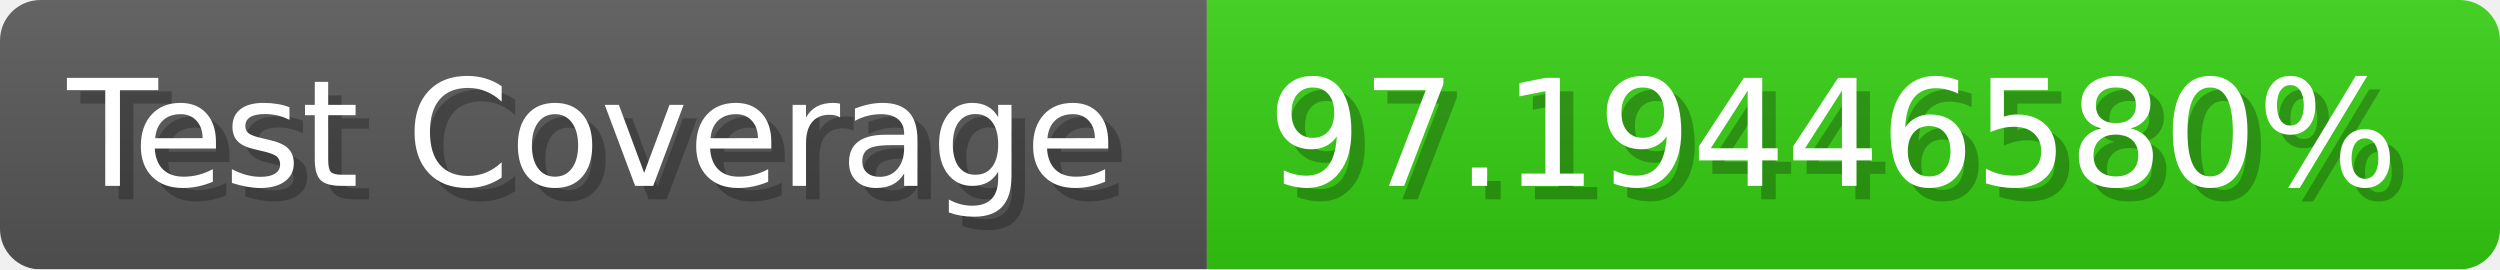
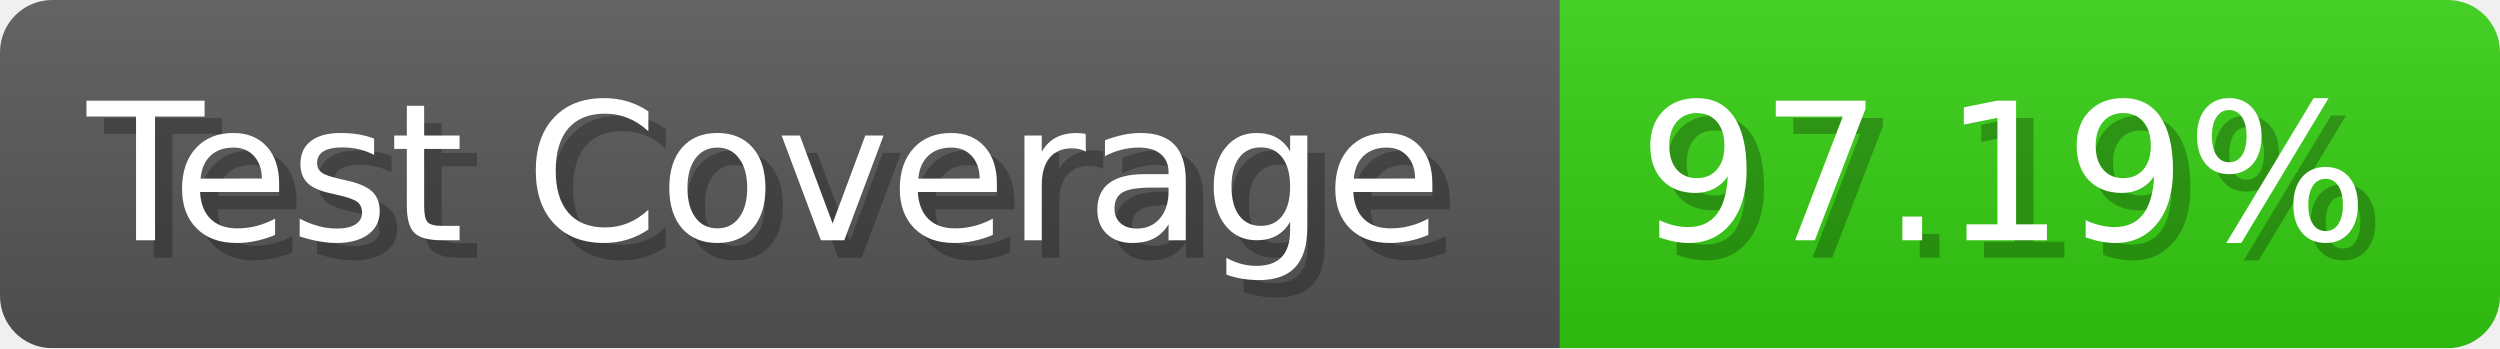
- <svg xmlns="http://www.w3.org/2000/svg" width="185.6" height="20" viewBox="0 0 1856 200" role="img" aria-label="Test Coverage: 97.19446580%">
+ <svg xmlns="http://www.w3.org/2000/svg" width="143.6" height="20" viewBox="0 0 1436 200" role="img" aria-label="Test Coverage: 97.19%">
  <linearGradient id="a" x2="0" y2="100%">
    <stop offset="0" stop-opacity=".1" stop-color="#EEE" />
    <stop offset="1" stop-opacity=".1" />
  </linearGradient>
  <mask id="m">
-     <rect width="1856" height="200" rx="30" fill="#FFF" />
+     <rect width="1436" height="200" rx="30" fill="#FFF" />
  </mask>
  <g mask="url(#m)">
    <rect width="896" height="200" fill="#555" />
-     <rect width="960" height="200" fill="#3C1" x="896" />
-     <rect width="1856" height="200" fill="url(#a)" />
+     <rect width="540" height="200" fill="#3C1" x="896" />
+     <rect width="1436" height="200" fill="url(#a)" />
  </g>
  <g aria-hidden="true" fill="#fff" text-anchor="start" font-family="Verdana,DejaVu Sans,sans-serif" font-size="110">
    <text x="60" y="148" textLength="796" fill="#000" opacity="0.25">Test Coverage</text>
    <text x="50" y="138" textLength="796">Test Coverage</text>
-     <text x="951" y="148" textLength="860" fill="#000" opacity="0.25">97.19446580%</text>
-     <text x="941" y="138" textLength="860">97.19446580%</text>
+     <text x="951" y="148" textLength="440" fill="#000" opacity="0.25">97.19%</text>
+     <text x="941" y="138" textLength="440">97.19%</text>
  </g>
</svg>
